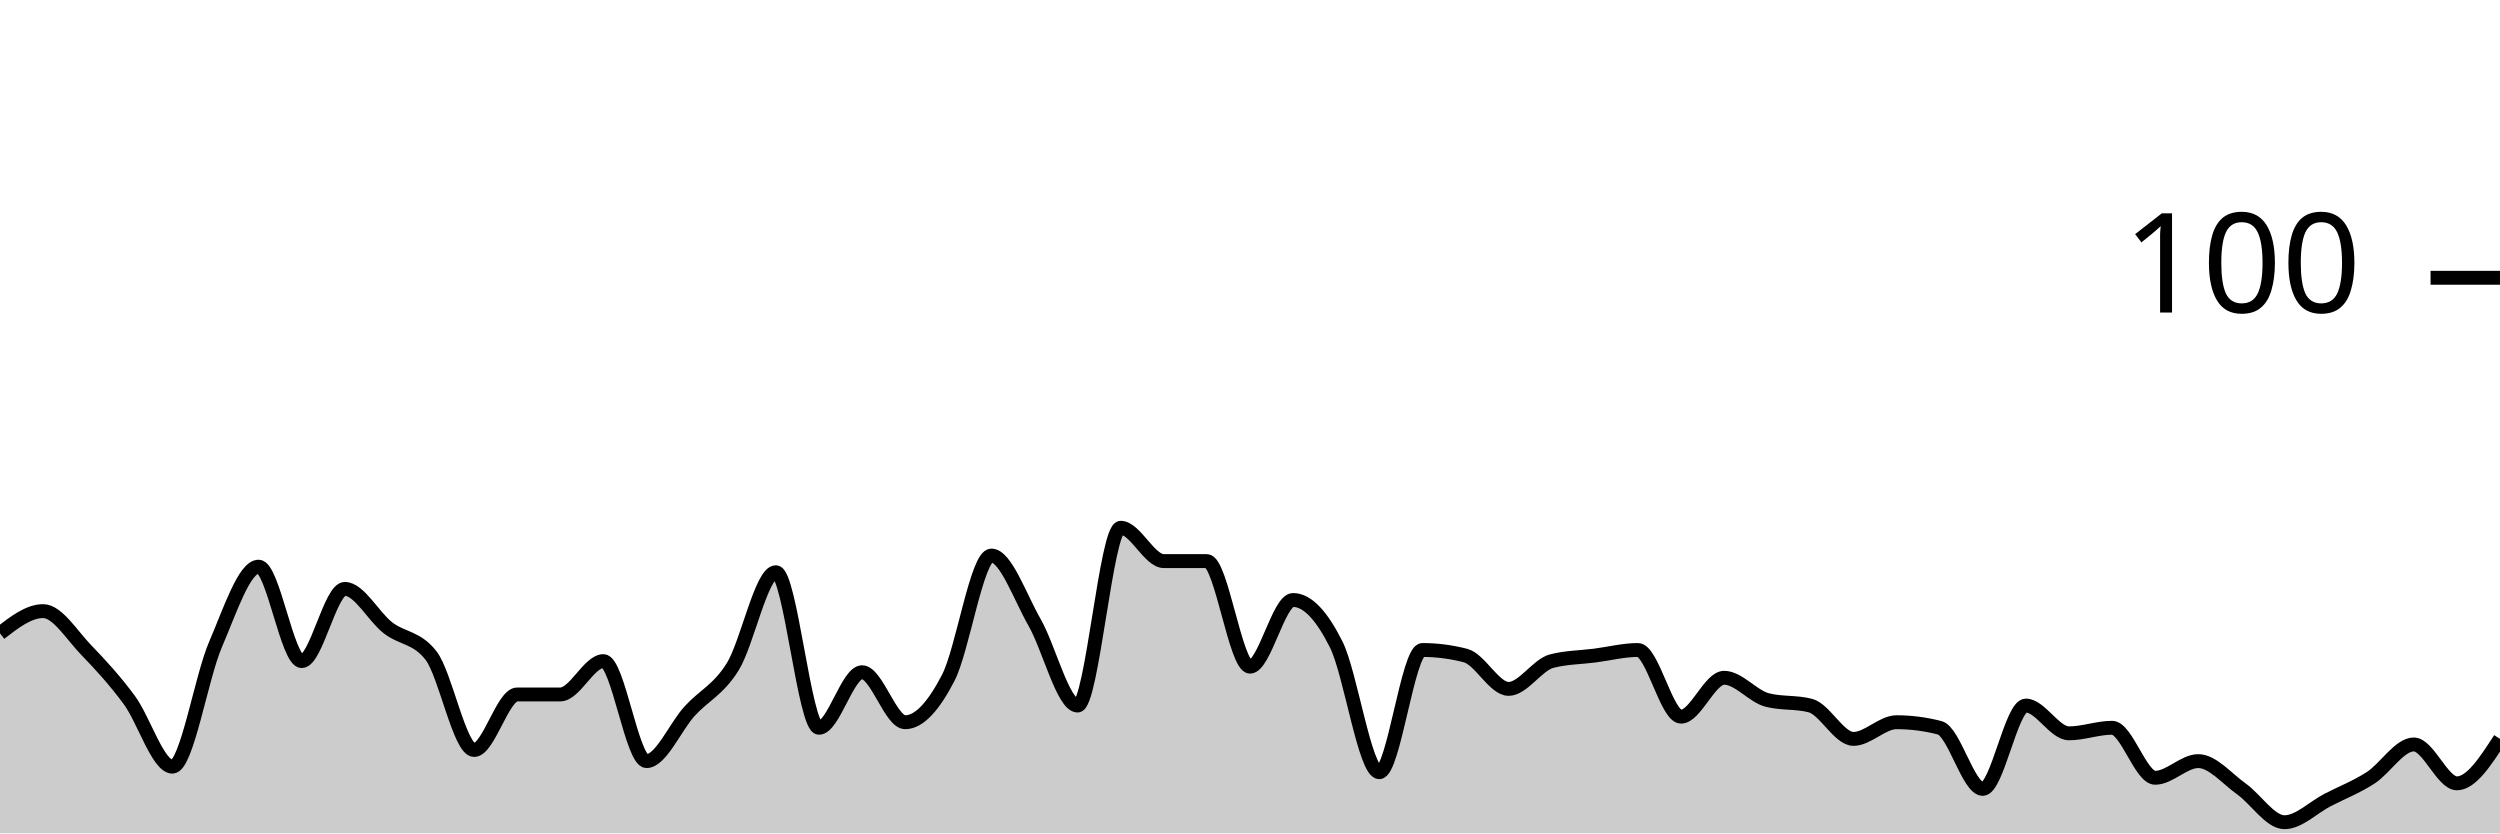
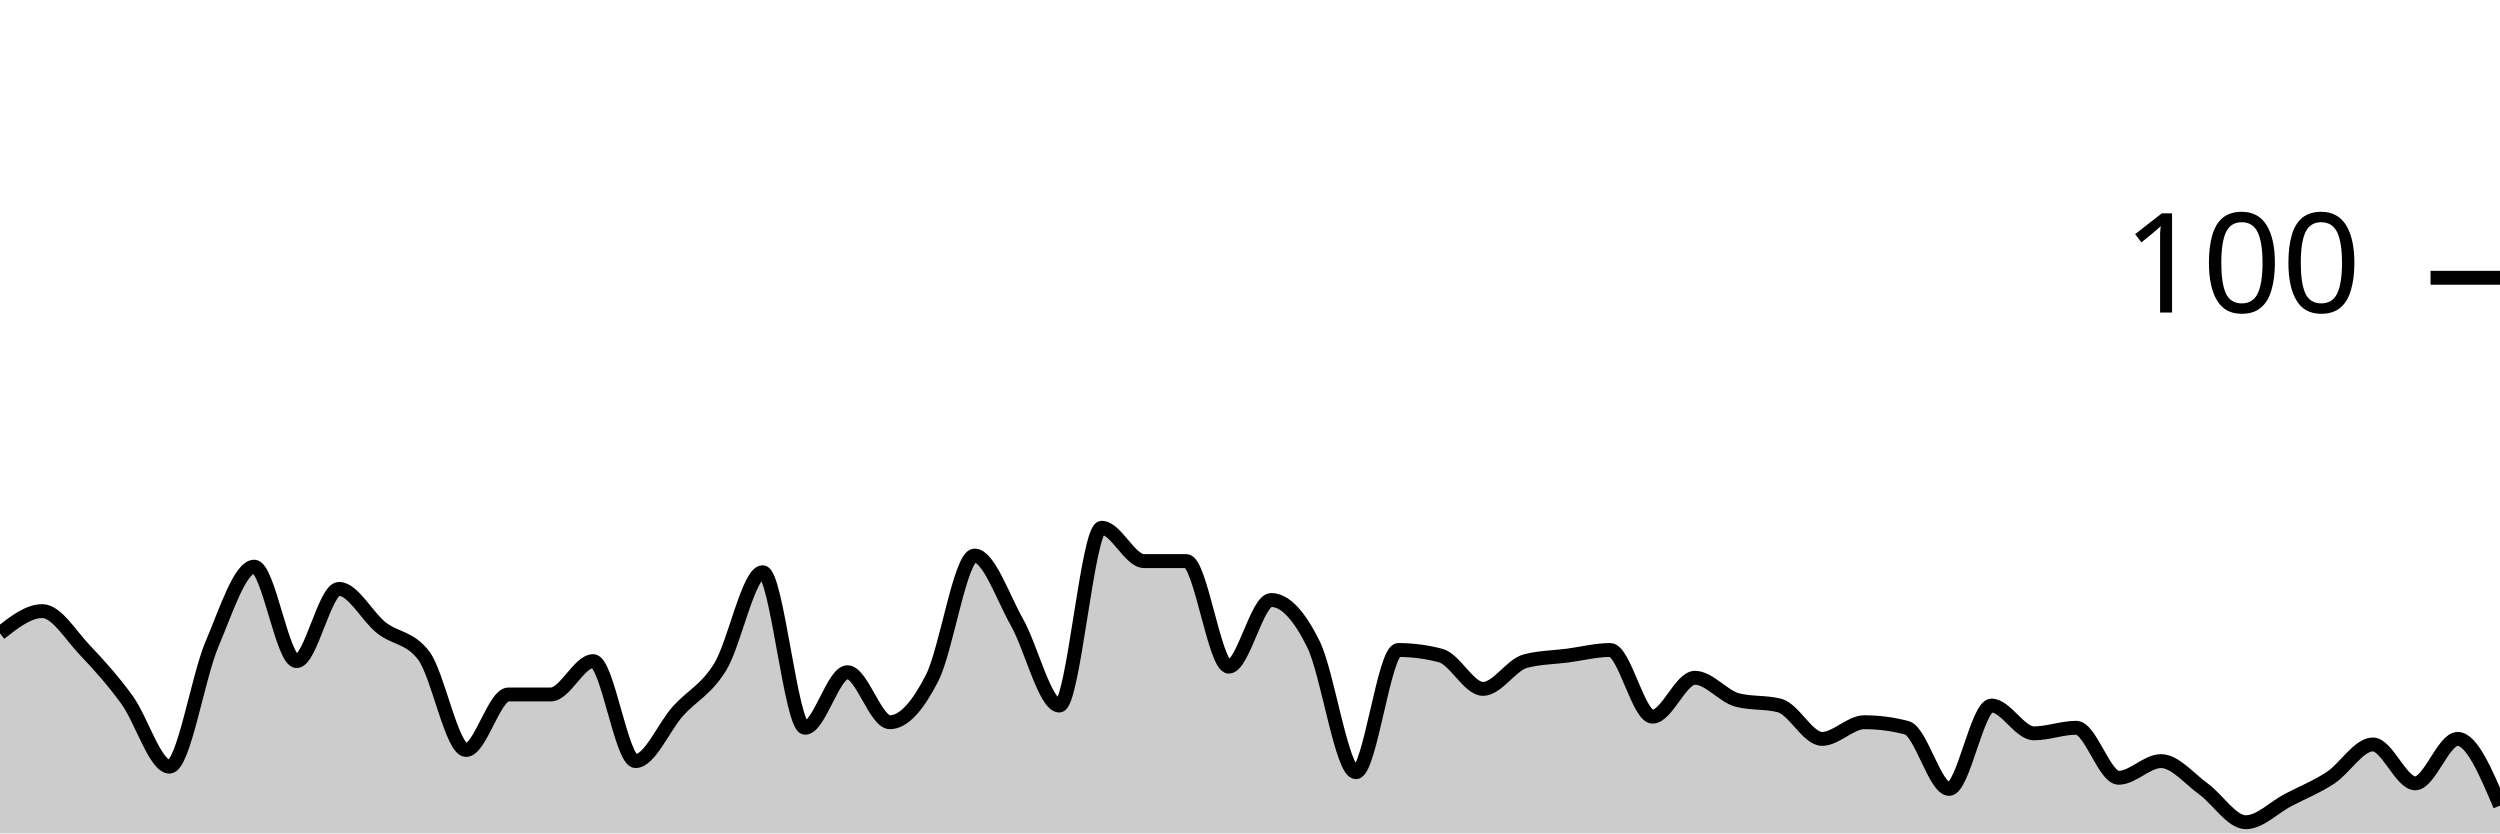
<svg xmlns="http://www.w3.org/2000/svg" viewBox="0 0 180 60">
  <g transform="translate(0,20)">
-     <path class="area" fill="rgba(0, 0, 0, 0.2)" d="M0,25.6C1.034,24.8,2.069,24,3.103,24C4.138,24,5.172,25.733,6.207,26.8C7.241,27.867,8.276,29,9.31,30.4C10.345,31.8,11.379,35.2,12.414,35.2C13.448,35.2,14.483,28.8,15.517,26.4C16.552,24,17.586,20.8,18.621,20.8C19.655,20.8,20.69,27.6,21.724,27.6C22.759,27.6,23.793,22.4,24.828,22.4C25.862,22.4,26.897,24.4,27.931,25.2C28.966,26,30,25.867,31.034,27.2C32.069,28.533,33.103,34,34.138,34C35.172,34,36.207,30,37.241,30C38.276,30,39.31,30,40.345,30C41.379,30,42.414,27.6,43.448,27.6C44.483,27.6,45.517,34.8,46.552,34.8C47.586,34.8,48.621,32.333,49.655,31.2C50.69,30.067,51.724,29.667,52.759,28C53.793,26.333,54.828,21.2,55.862,21.2C56.897,21.2,57.931,32.4,58.966,32.4C60,32.4,61.034,28.4,62.069,28.4C63.103,28.4,64.138,32,65.172,32C66.207,32,67.241,30.8,68.276,28.8C69.31,26.8,70.345,20,71.379,20C72.414,20,73.448,23,74.483,24.8C75.517,26.6,76.552,30.8,77.586,30.8C78.621,30.8,79.655,18,80.69,18C81.724,18,82.759,20.4,83.793,20.4C84.828,20.4,85.862,20.4,86.897,20.4C87.931,20.4,88.966,28,90,28C91.034,28,92.069,23.2,93.103,23.2C94.138,23.2,95.172,24.333,96.207,26.4C97.241,28.467,98.276,35.6,99.31,35.6C100.345,35.6,101.379,26.8,102.414,26.8C103.448,26.8,104.483,26.933,105.517,27.2C106.552,27.467,107.586,29.6,108.621,29.6C109.655,29.6,110.69,27.867,111.724,27.6C112.759,27.333,113.793,27.333,114.828,27.2C115.862,27.067,116.897,26.8,117.931,26.8C118.966,26.8,120,31.6,121.034,31.6C122.069,31.6,123.103,28.8,124.138,28.8C125.172,28.8,126.207,30.133,127.241,30.4C128.276,30.667,129.31,30.533,130.345,30.8C131.379,31.067,132.414,33.2,133.448,33.2C134.483,33.2,135.517,32,136.552,32C137.586,32,138.621,32.133,139.655,32.4C140.69,32.667,141.724,36.8,142.759,36.8C143.793,36.8,144.828,30.8,145.862,30.8C146.897,30.8,147.931,32.8,148.966,32.8C150,32.8,151.034,32.4,152.069,32.4C153.103,32.4,154.138,36,155.172,36C156.207,36,157.241,34.8,158.276,34.8C159.31,34.8,160.345,36.067,161.379,36.8C162.414,37.533,163.448,39.2,164.483,39.2C165.517,39.2,166.552,38.133,167.586,37.6C168.621,37.067,169.655,36.667,170.69,36C171.724,35.333,172.759,33.6,173.793,33.6C174.828,33.6,175.862,36.4,176.897,36.4C177.931,36.4,178.966,34.8,180,33.2L180,40C178.966,40,177.931,40,176.897,40C175.862,40,174.828,40,173.793,40C172.759,40,171.724,40,170.69,40C169.655,40,168.621,40,167.586,40C166.552,40,165.517,40,164.483,40C163.448,40,162.414,40,161.379,40C160.345,40,159.31,40,158.276,40C157.241,40,156.207,40,155.172,40C154.138,40,153.103,40,152.069,40C151.034,40,150,40,148.966,40C147.931,40,146.897,40,145.862,40C144.828,40,143.793,40,142.759,40C141.724,40,140.69,40,139.655,40C138.621,40,137.586,40,136.552,40C135.517,40,134.483,40,133.448,40C132.414,40,131.379,40,130.345,40C129.31,40,128.276,40,127.241,40C126.207,40,125.172,40,124.138,40C123.103,40,122.069,40,121.034,40C120,40,118.966,40,117.931,40C116.897,40,115.862,40,114.828,40C113.793,40,112.759,40,111.724,40C110.69,40,109.655,40,108.621,40C107.586,40,106.552,40,105.517,40C104.483,40,103.448,40,102.414,40C101.379,40,100.345,40,99.31,40C98.276,40,97.241,40,96.207,40C95.172,40,94.138,40,93.103,40C92.069,40,91.034,40,90,40C88.966,40,87.931,40,86.897,40C85.862,40,84.828,40,83.793,40C82.759,40,81.724,40,80.69,40C79.655,40,78.621,40,77.586,40C76.552,40,75.517,40,74.483,40C73.448,40,72.414,40,71.379,40C70.345,40,69.31,40,68.276,40C67.241,40,66.207,40,65.172,40C64.138,40,63.103,40,62.069,40C61.034,40,60,40,58.966,40C57.931,40,56.897,40,55.862,40C54.828,40,53.793,40,52.759,40C51.724,40,50.69,40,49.655,40C48.621,40,47.586,40,46.552,40C45.517,40,44.483,40,43.448,40C42.414,40,41.379,40,40.345,40C39.31,40,38.276,40,37.241,40C36.207,40,35.172,40,34.138,40C33.103,40,32.069,40,31.034,40C30,40,28.966,40,27.931,40C26.897,40,25.862,40,24.828,40C23.793,40,22.759,40,21.724,40C20.69,40,19.655,40,18.621,40C17.586,40,16.552,40,15.517,40C14.483,40,13.448,40,12.414,40C11.379,40,10.345,40,9.31,40C8.276,40,7.241,40,6.207,40C5.172,40,4.138,40,3.103,40C2.069,40,1.034,40,0,40Z" />
-     <path class="line" stroke="black" fill="none" d="M0,25.6C1.034,24.8,2.069,24,3.103,24C4.138,24,5.172,25.733,6.207,26.8C7.241,27.867,8.276,29,9.31,30.4C10.345,31.8,11.379,35.2,12.414,35.2C13.448,35.2,14.483,28.8,15.517,26.4C16.552,24,17.586,20.8,18.621,20.8C19.655,20.8,20.69,27.6,21.724,27.6C22.759,27.6,23.793,22.4,24.828,22.4C25.862,22.4,26.897,24.4,27.931,25.2C28.966,26,30,25.867,31.034,27.2C32.069,28.533,33.103,34,34.138,34C35.172,34,36.207,30,37.241,30C38.276,30,39.31,30,40.345,30C41.379,30,42.414,27.6,43.448,27.6C44.483,27.6,45.517,34.8,46.552,34.8C47.586,34.8,48.621,32.333,49.655,31.2C50.69,30.067,51.724,29.667,52.759,28C53.793,26.333,54.828,21.2,55.862,21.2C56.897,21.2,57.931,32.4,58.966,32.4C60,32.4,61.034,28.4,62.069,28.4C63.103,28.4,64.138,32,65.172,32C66.207,32,67.241,30.8,68.276,28.8C69.31,26.8,70.345,20,71.379,20C72.414,20,73.448,23,74.483,24.8C75.517,26.6,76.552,30.8,77.586,30.8C78.621,30.8,79.655,18,80.69,18C81.724,18,82.759,20.4,83.793,20.4C84.828,20.4,85.862,20.4,86.897,20.4C87.931,20.4,88.966,28,90,28C91.034,28,92.069,23.2,93.103,23.2C94.138,23.2,95.172,24.333,96.207,26.4C97.241,28.467,98.276,35.6,99.31,35.6C100.345,35.6,101.379,26.8,102.414,26.8C103.448,26.8,104.483,26.933,105.517,27.2C106.552,27.467,107.586,29.6,108.621,29.6C109.655,29.6,110.69,27.867,111.724,27.6C112.759,27.333,113.793,27.333,114.828,27.2C115.862,27.067,116.897,26.8,117.931,26.8C118.966,26.8,120,31.6,121.034,31.6C122.069,31.6,123.103,28.8,124.138,28.8C125.172,28.8,126.207,30.133,127.241,30.4C128.276,30.667,129.31,30.533,130.345,30.8C131.379,31.067,132.414,33.2,133.448,33.2C134.483,33.2,135.517,32,136.552,32C137.586,32,138.621,32.133,139.655,32.4C140.69,32.667,141.724,36.8,142.759,36.8C143.793,36.8,144.828,30.8,145.862,30.8C146.897,30.8,147.931,32.8,148.966,32.8C150,32.8,151.034,32.4,152.069,32.4C153.103,32.4,154.138,36,155.172,36C156.207,36,157.241,34.8,158.276,34.8C159.31,34.8,160.345,36.067,161.379,36.8C162.414,37.533,163.448,39.2,164.483,39.2C165.517,39.2,166.552,38.133,167.586,37.6C168.621,37.067,169.655,36.667,170.69,36C171.724,35.333,172.759,33.6,173.793,33.6C174.828,33.6,175.862,36.4,176.897,36.4C177.931,36.4,178.966,34.8,180,33.2" />
+     <path class="area" fill="rgba(0, 0, 0, 0.2)" d="M0,25.6C1.017,24.8,2.034,24,3.051,24C4.068,24,5.085,25.733,6.102,26.8C7.119,27.867,8.136,29,9.153,30.4C10.169,31.8,11.186,35.2,12.203,35.2C13.22,35.2,14.237,28.8,15.254,26.4C16.271,24,17.288,20.8,18.305,20.8C19.322,20.8,20.339,27.6,21.356,27.6C22.373,27.6,23.39,22.4,24.407,22.4C25.424,22.4,26.441,24.4,27.458,25.2C28.475,26,29.492,25.867,30.508,27.2C31.525,28.533,32.542,34,33.559,34C34.576,34,35.593,30,36.61,30C37.627,30,38.644,30,39.661,30C40.678,30,41.695,27.6,42.712,27.6C43.729,27.6,44.746,34.8,45.763,34.8C46.78,34.8,47.797,32.333,48.814,31.2C49.831,30.067,50.847,29.667,51.864,28C52.881,26.333,53.898,21.2,54.915,21.2C55.932,21.2,56.949,32.4,57.966,32.4C58.983,32.4,60,28.4,61.017,28.4C62.034,28.4,63.051,32,64.068,32C65.085,32,66.102,30.8,67.119,28.8C68.136,26.8,69.153,20,70.169,20C71.186,20,72.203,23,73.22,24.8C74.237,26.6,75.254,30.8,76.271,30.8C77.288,30.8,78.305,18,79.322,18C80.339,18,81.356,20.4,82.373,20.4C83.39,20.4,84.407,20.4,85.424,20.4C86.441,20.4,87.458,28,88.475,28C89.492,28,90.508,23.2,91.525,23.2C92.542,23.2,93.559,24.333,94.576,26.4C95.593,28.467,96.61,35.6,97.627,35.6C98.644,35.6,99.661,26.8,100.678,26.8C101.695,26.8,102.712,26.933,103.729,27.2C104.746,27.467,105.763,29.6,106.78,29.6C107.797,29.6,108.814,27.867,109.831,27.6C110.847,27.333,111.864,27.333,112.881,27.2C113.898,27.067,114.915,26.8,115.932,26.8C116.949,26.8,117.966,31.6,118.983,31.6C120,31.6,121.017,28.8,122.034,28.8C123.051,28.8,124.068,30.133,125.085,30.4C126.102,30.667,127.119,30.533,128.136,30.8C129.153,31.067,130.169,33.2,131.186,33.2C132.203,33.2,133.22,32,134.237,32C135.254,32,136.271,32.133,137.288,32.4C138.305,32.667,139.322,36.8,140.339,36.8C141.356,36.8,142.373,30.8,143.39,30.8C144.407,30.8,145.424,32.8,146.441,32.8C147.458,32.8,148.475,32.4,149.492,32.4C150.508,32.4,151.525,36,152.542,36C153.559,36,154.576,34.8,155.593,34.8C156.61,34.8,157.627,36.067,158.644,36.8C159.661,37.533,160.678,39.2,161.695,39.2C162.712,39.2,163.729,38.133,164.746,37.6C165.763,37.067,166.78,36.667,167.797,36C168.814,35.333,169.831,33.6,170.847,33.6C171.864,33.6,172.881,36.4,173.898,36.4C174.915,36.4,175.932,33.2,176.949,33.2C177.966,33.2,178.983,35.6,180,38L180,40C178.983,40,177.966,40,176.949,40C175.932,40,174.915,40,173.898,40C172.881,40,171.864,40,170.847,40C169.831,40,168.814,40,167.797,40C166.78,40,165.763,40,164.746,40C163.729,40,162.712,40,161.695,40C160.678,40,159.661,40,158.644,40C157.627,40,156.61,40,155.593,40C154.576,40,153.559,40,152.542,40C151.525,40,150.508,40,149.492,40C148.475,40,147.458,40,146.441,40C145.424,40,144.407,40,143.39,40C142.373,40,141.356,40,140.339,40C139.322,40,138.305,40,137.288,40C136.271,40,135.254,40,134.237,40C133.22,40,132.203,40,131.186,40C130.169,40,129.153,40,128.136,40C127.119,40,126.102,40,125.085,40C124.068,40,123.051,40,122.034,40C121.017,40,120,40,118.983,40C117.966,40,116.949,40,115.932,40C114.915,40,113.898,40,112.881,40C111.864,40,110.847,40,109.831,40C108.814,40,107.797,40,106.78,40C105.763,40,104.746,40,103.729,40C102.712,40,101.695,40,100.678,40C99.661,40,98.644,40,97.627,40C96.61,40,95.593,40,94.576,40C93.559,40,92.542,40,91.525,40C90.508,40,89.492,40,88.475,40C87.458,40,86.441,40,85.424,40C84.407,40,83.39,40,82.373,40C81.356,40,80.339,40,79.322,40C78.305,40,77.288,40,76.271,40C75.254,40,74.237,40,73.22,40C72.203,40,71.186,40,70.169,40C69.153,40,68.136,40,67.119,40C66.102,40,65.085,40,64.068,40C63.051,40,62.034,40,61.017,40C60,40,58.983,40,57.966,40C56.949,40,55.932,40,54.915,40C53.898,40,52.881,40,51.864,40C50.847,40,49.831,40,48.814,40C47.797,40,46.78,40,45.763,40C44.746,40,43.729,40,42.712,40C41.695,40,40.678,40,39.661,40C38.644,40,37.627,40,36.61,40C35.593,40,34.576,40,33.559,40C32.542,40,31.525,40,30.508,40C29.492,40,28.475,40,27.458,40C26.441,40,25.424,40,24.407,40C23.39,40,22.373,40,21.356,40C20.339,40,19.322,40,18.305,40C17.288,40,16.271,40,15.254,40C14.237,40,13.22,40,12.203,40C11.186,40,10.169,40,9.153,40C8.136,40,7.119,40,6.102,40C5.085,40,4.068,40,3.051,40C2.034,40,1.017,40,0,40Z" />
+     <path class="line" stroke="black" fill="none" d="M0,25.6C1.017,24.8,2.034,24,3.051,24C4.068,24,5.085,25.733,6.102,26.8C7.119,27.867,8.136,29,9.153,30.4C10.169,31.8,11.186,35.2,12.203,35.2C13.22,35.2,14.237,28.8,15.254,26.4C16.271,24,17.288,20.8,18.305,20.8C19.322,20.8,20.339,27.6,21.356,27.6C22.373,27.6,23.39,22.4,24.407,22.4C25.424,22.4,26.441,24.4,27.458,25.2C28.475,26,29.492,25.867,30.508,27.2C31.525,28.533,32.542,34,33.559,34C34.576,34,35.593,30,36.61,30C37.627,30,38.644,30,39.661,30C40.678,30,41.695,27.6,42.712,27.6C43.729,27.6,44.746,34.8,45.763,34.8C46.78,34.8,47.797,32.333,48.814,31.2C49.831,30.067,50.847,29.667,51.864,28C52.881,26.333,53.898,21.2,54.915,21.2C55.932,21.2,56.949,32.4,57.966,32.4C58.983,32.4,60,28.4,61.017,28.4C62.034,28.4,63.051,32,64.068,32C65.085,32,66.102,30.8,67.119,28.8C68.136,26.8,69.153,20,70.169,20C71.186,20,72.203,23,73.22,24.8C74.237,26.6,75.254,30.8,76.271,30.8C77.288,30.8,78.305,18,79.322,18C80.339,18,81.356,20.4,82.373,20.4C83.39,20.4,84.407,20.4,85.424,20.4C86.441,20.4,87.458,28,88.475,28C89.492,28,90.508,23.2,91.525,23.2C92.542,23.2,93.559,24.333,94.576,26.4C95.593,28.467,96.61,35.6,97.627,35.6C98.644,35.6,99.661,26.8,100.678,26.8C101.695,26.8,102.712,26.933,103.729,27.2C104.746,27.467,105.763,29.6,106.78,29.6C107.797,29.6,108.814,27.867,109.831,27.6C110.847,27.333,111.864,27.333,112.881,27.2C113.898,27.067,114.915,26.8,115.932,26.8C116.949,26.8,117.966,31.6,118.983,31.6C120,31.6,121.017,28.8,122.034,28.8C123.051,28.8,124.068,30.133,125.085,30.4C126.102,30.667,127.119,30.533,128.136,30.8C129.153,31.067,130.169,33.2,131.186,33.2C132.203,33.2,133.22,32,134.237,32C135.254,32,136.271,32.133,137.288,32.4C138.305,32.667,139.322,36.8,140.339,36.8C141.356,36.8,142.373,30.8,143.39,30.8C144.407,30.8,145.424,32.8,146.441,32.8C147.458,32.8,148.475,32.4,149.492,32.4C150.508,32.4,151.525,36,152.542,36C153.559,36,154.576,34.8,155.593,34.8C156.61,34.8,157.627,36.067,158.644,36.8C159.661,37.533,160.678,39.2,161.695,39.2C162.712,39.2,163.729,38.133,164.746,37.6C165.763,37.067,166.78,36.667,167.797,36C168.814,35.333,169.831,33.6,170.847,33.6C171.864,33.6,172.881,36.4,173.898,36.4C174.915,36.4,175.932,33.2,176.949,33.2C177.966,33.2,178.983,35.6,180,38" />
    <path class="axis-ceiling" stroke-width="1" stroke="black" fill="none" d="M175,0L180,0" />
    <text class="axis-ceiling-label" font-family="sans-serif" text-anchor="end" font-size="10px" x="170" y="2.5">100</text>
  </g>
</svg>
